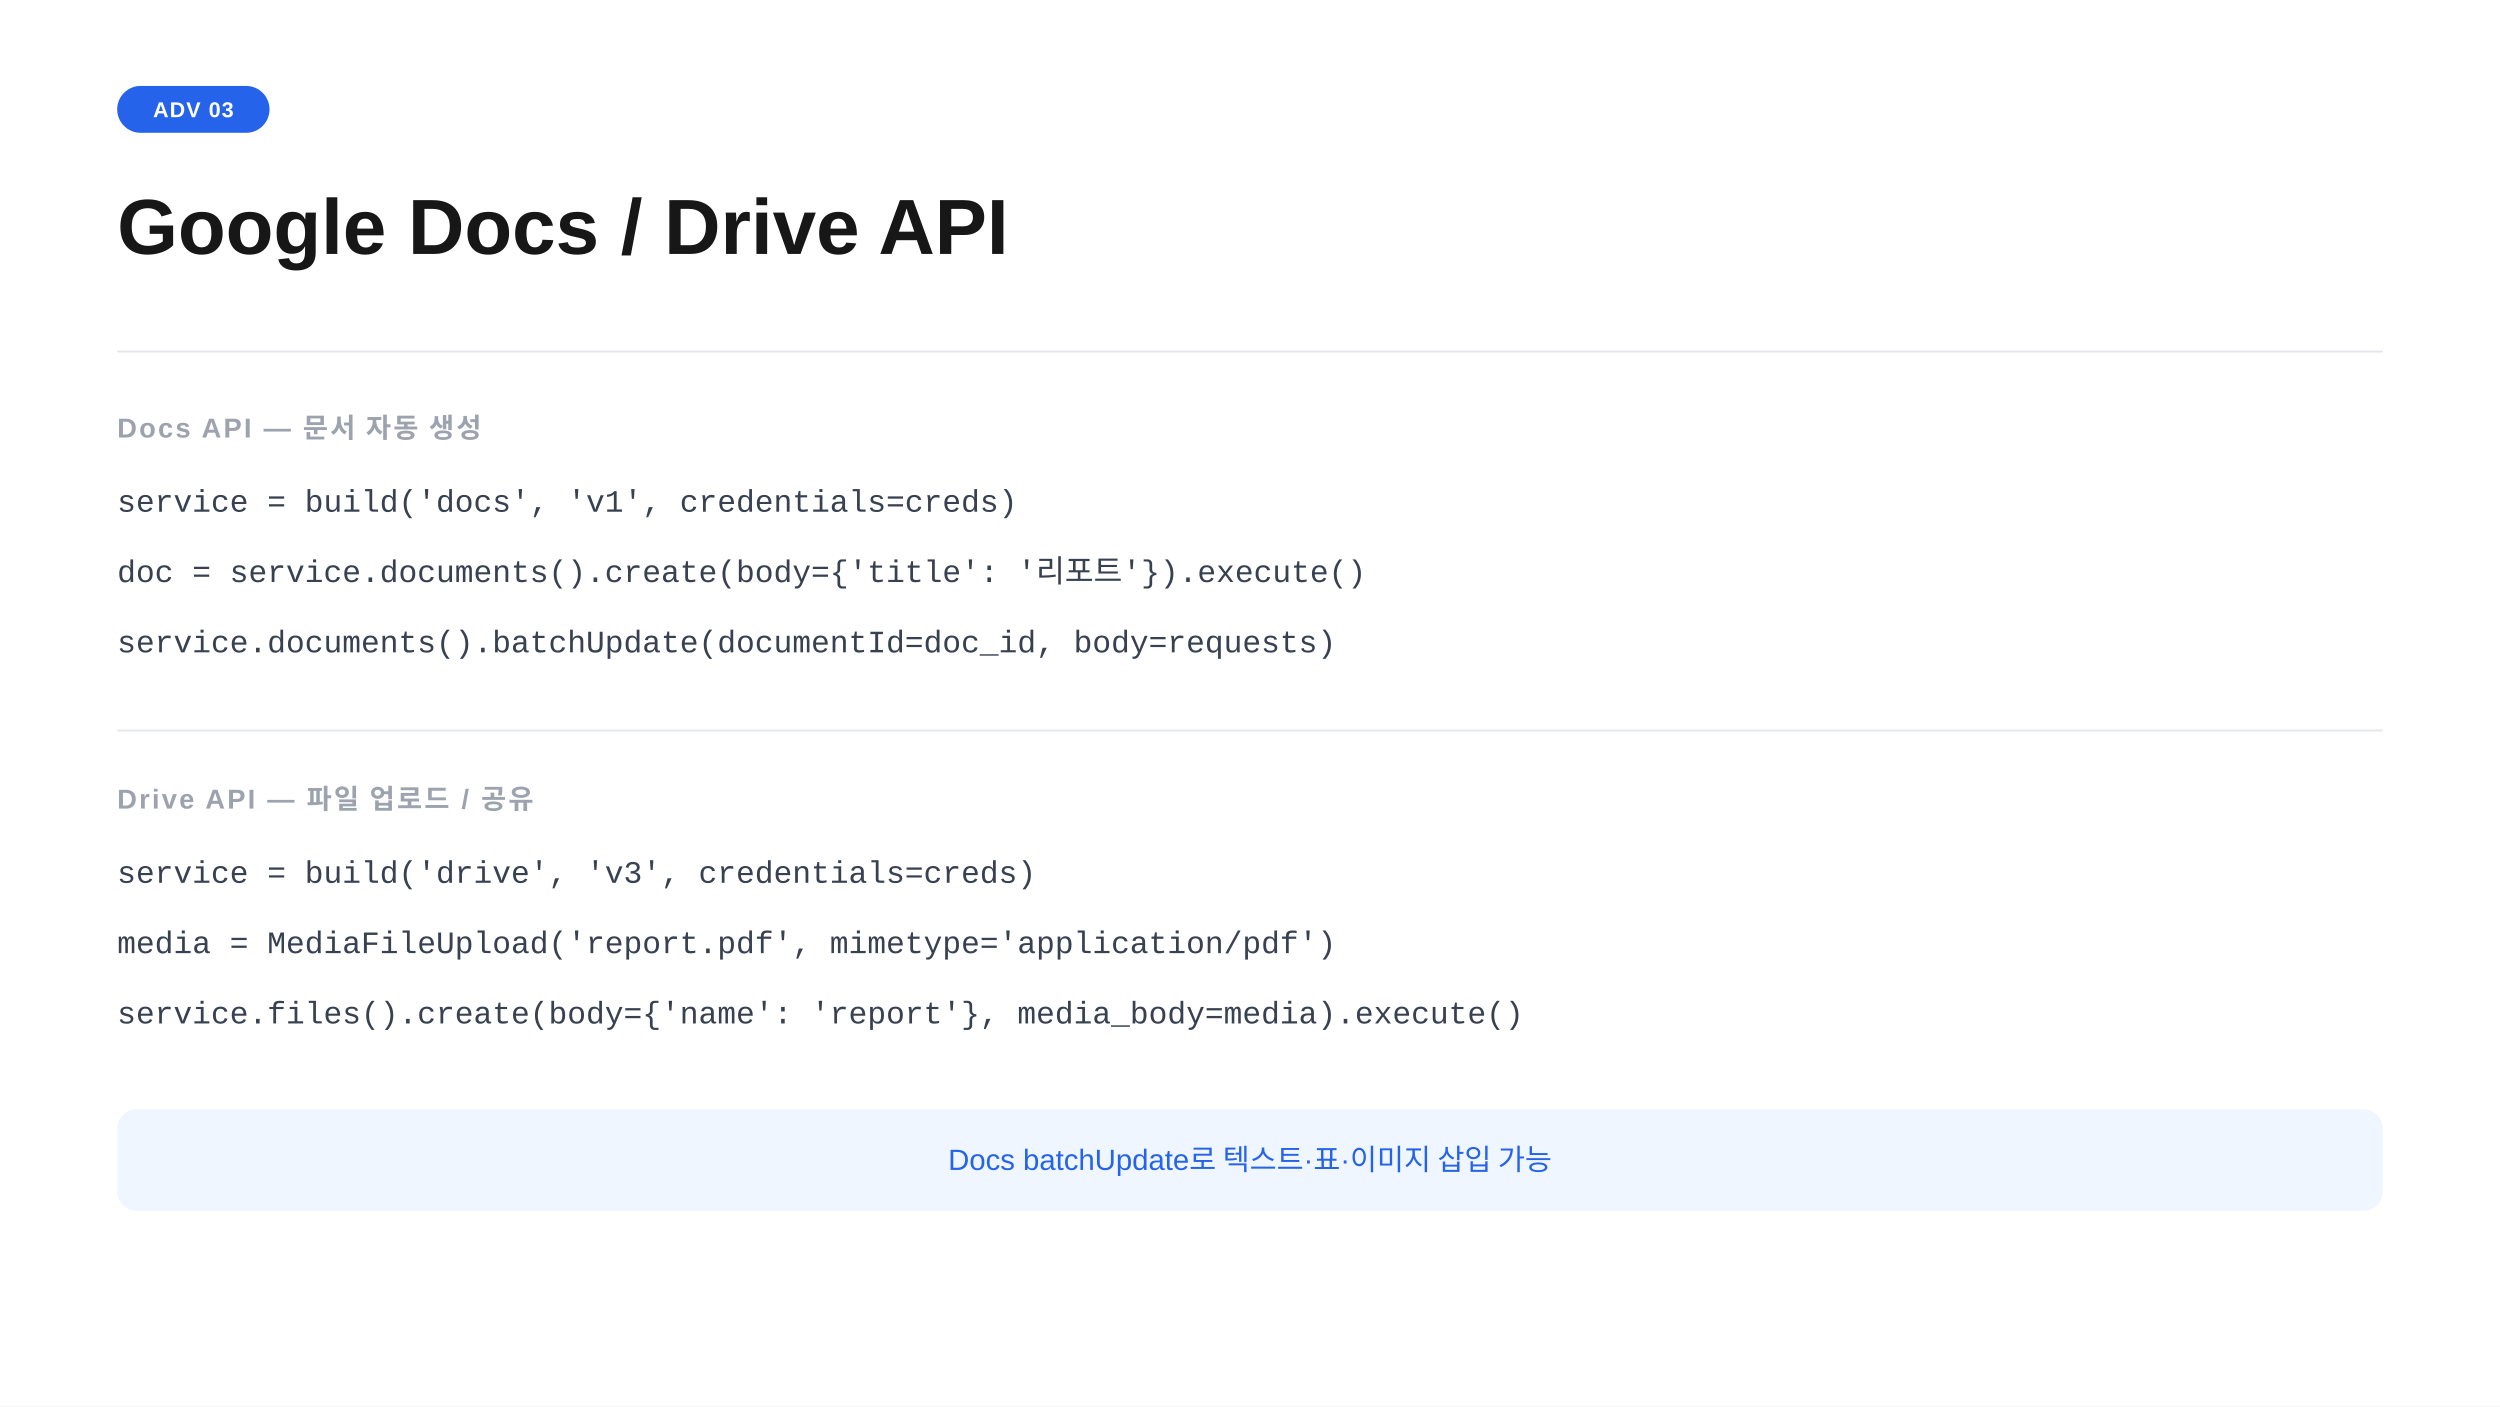
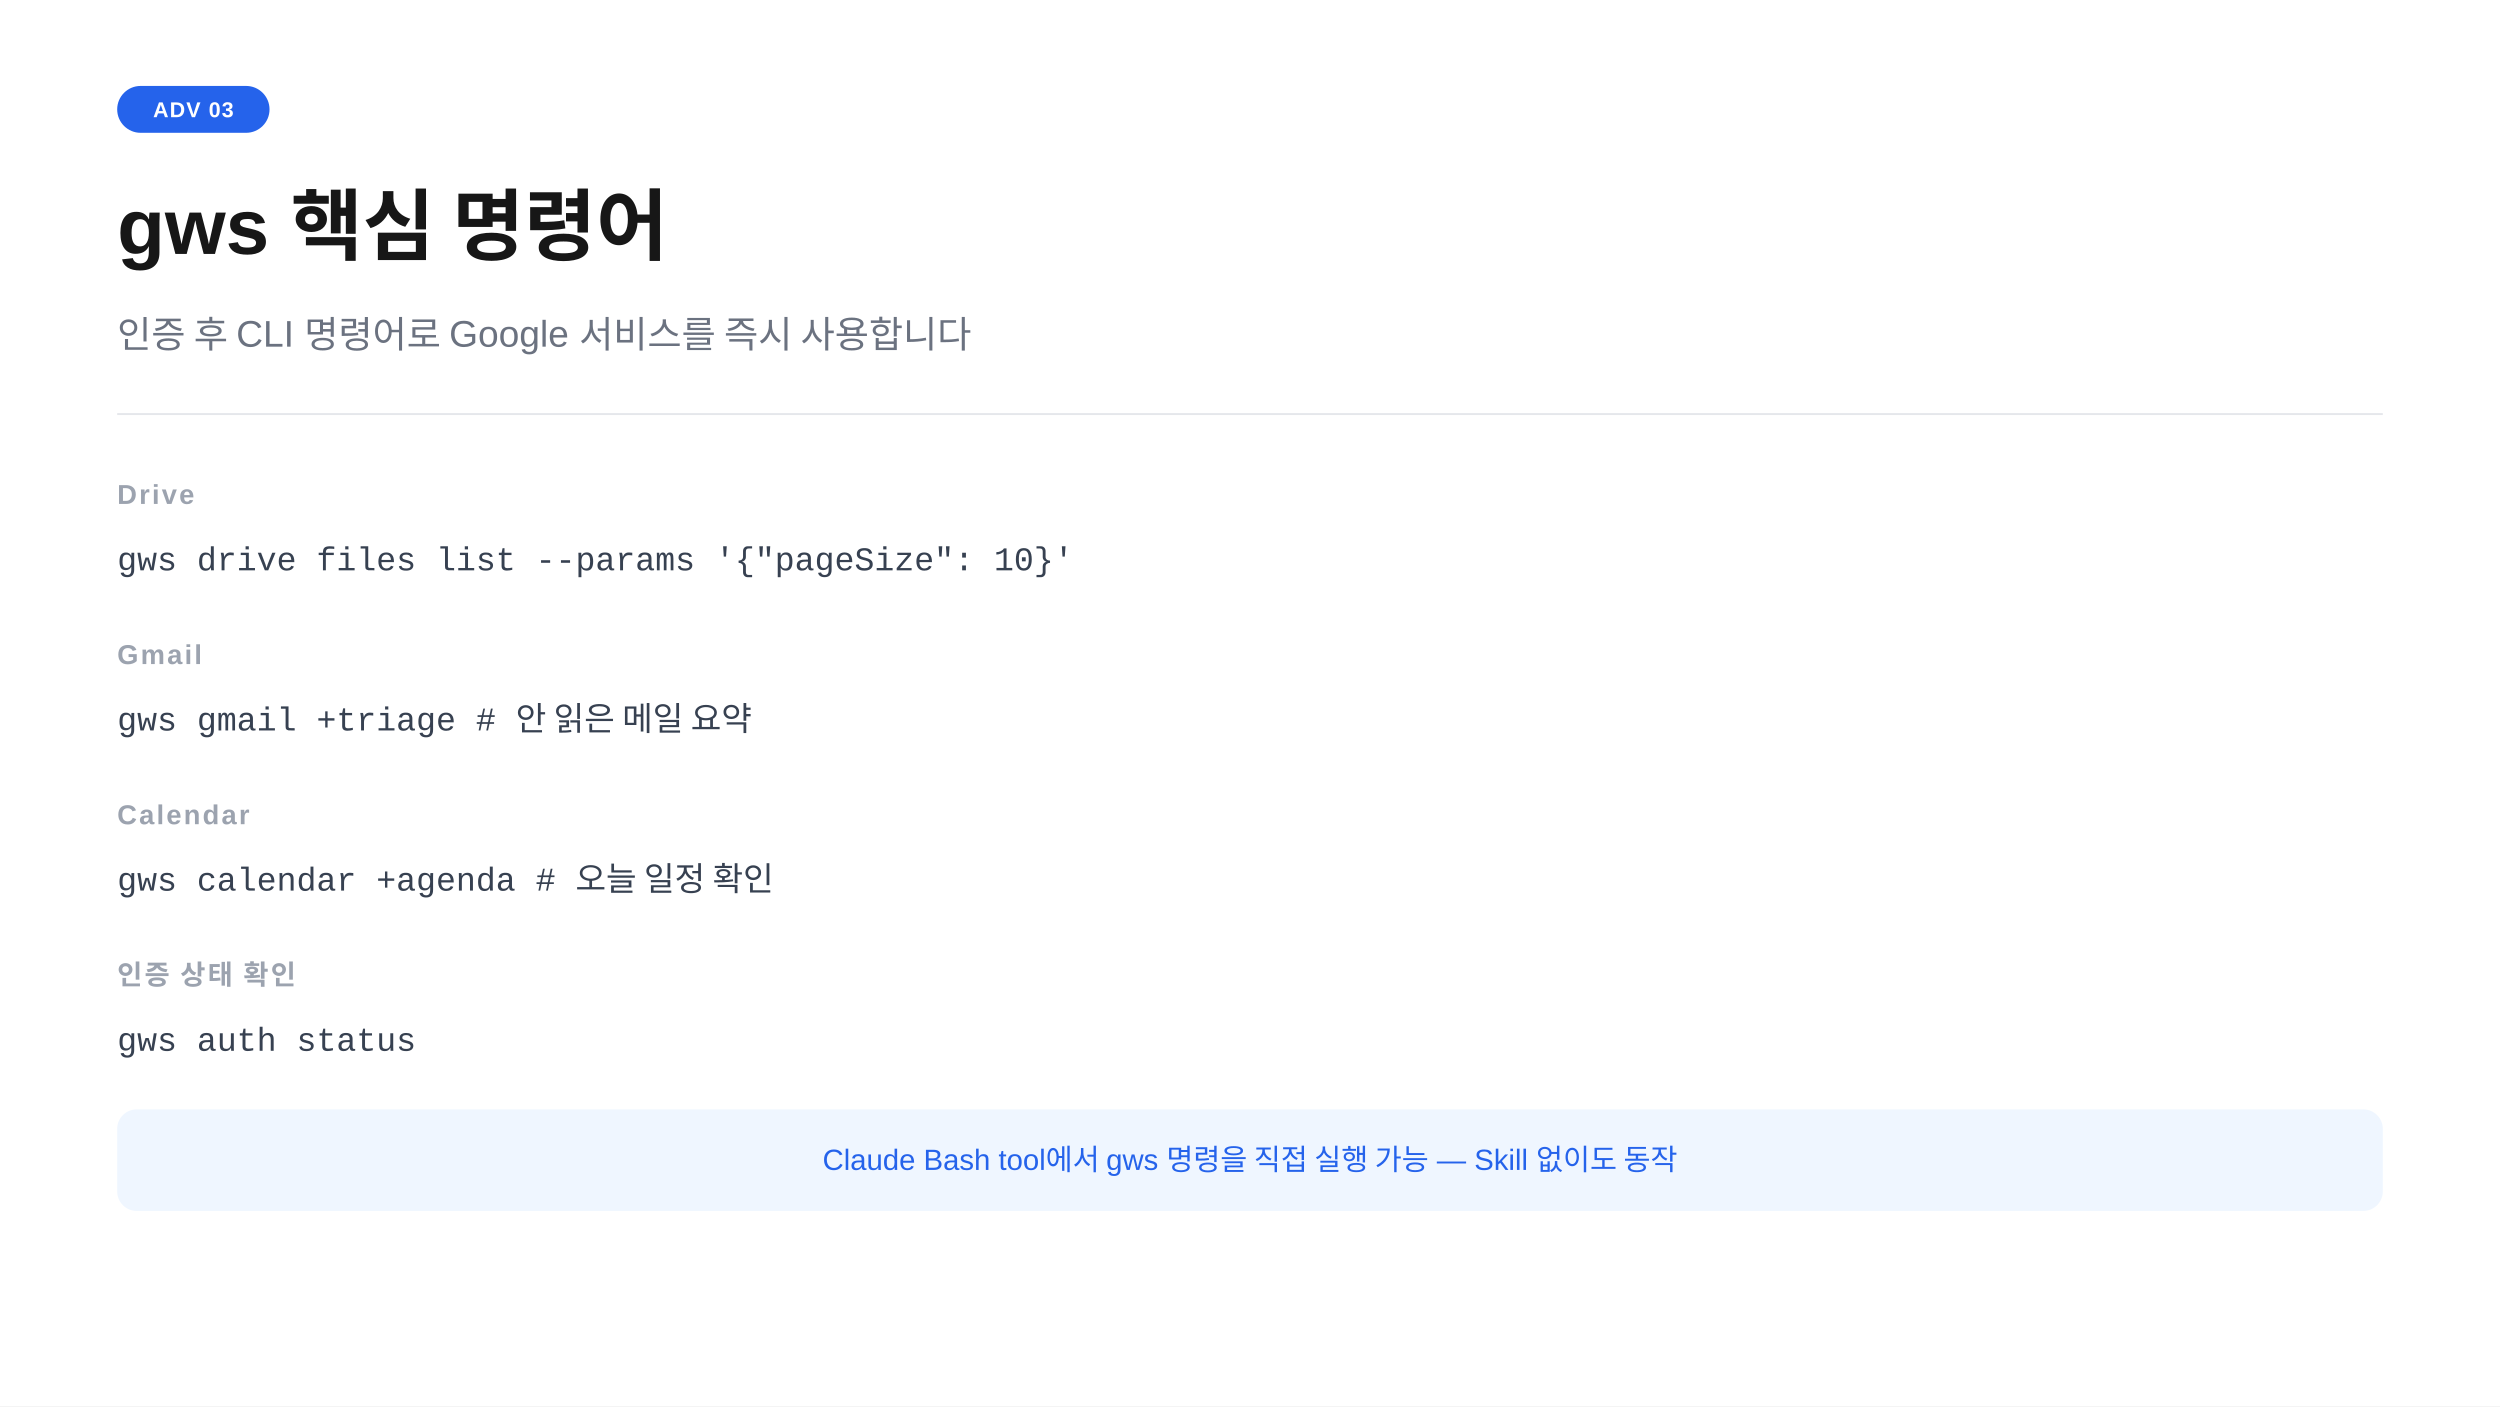
<svg xmlns="http://www.w3.org/2000/svg" width="1280" height="720" viewBox="0 0 1280 720">
  <rect width="1280" height="720" fill="#ffffff" />
  <rect x="60" y="44" width="78" height="24" rx="12" fill="#2563eb" />
  <text x="99" y="60" text-anchor="middle" font-family="-apple-system,BlinkMacSystemFont,'Segoe UI',Arial,sans-serif" font-size="11" font-weight="700" fill="#ffffff" letter-spacing="0.05em">ADV 03</text>
-   <text x="60" y="130" font-family="-apple-system,BlinkMacSystemFont,'Segoe UI',Arial,sans-serif" font-size="40" font-weight="700" fill="#171717">Google Docs  /  Drive API</text>
-   <line x1="60" y1="180" x2="1220" y2="180" stroke="#e5e7eb" stroke-width="1" />
-   <text x="60" y="224" font-family="-apple-system,BlinkMacSystemFont,'Segoe UI',Arial,sans-serif" font-size="14" font-weight="600" fill="#9ca3af" letter-spacing="0.08em">Docs API — 문서 자동 생성</text>
-   <text x="60" y="262" font-family="'Courier New',Courier,monospace" font-size="16" fill="#374151">service = build('docs', 'v1', credentials=creds)</text>
-   <text x="60" y="298" font-family="'Courier New',Courier,monospace" font-size="16" fill="#374151">doc = service.documents().create(body={'title': '리포트'}).execute()</text>
-   <text x="60" y="334" font-family="'Courier New',Courier,monospace" font-size="16" fill="#374151">service.documents().batchUpdate(documentId=doc_id, body=requests)</text>
-   <line x1="60" y1="374" x2="1220" y2="374" stroke="#e5e7eb" stroke-width="1" />
-   <text x="60" y="414" font-family="-apple-system,BlinkMacSystemFont,'Segoe UI',Arial,sans-serif" font-size="14" font-weight="600" fill="#9ca3af" letter-spacing="0.08em">Drive API — 파일 업로드 / 공유</text>
-   <text x="60" y="452" font-family="'Courier New',Courier,monospace" font-size="16" fill="#374151">service = build('drive', 'v3', credentials=creds)</text>
-   <text x="60" y="488" font-family="'Courier New',Courier,monospace" font-size="16" fill="#374151">media = MediaFileUpload('report.pdf', mimetype='application/pdf')</text>
-   <text x="60" y="524" font-family="'Courier New',Courier,monospace" font-size="16" fill="#374151">service.files().create(body={'name': 'report'}, media_body=media).execute()</text>
+   <text x="60" y="130" font-family="-apple-system,BlinkMacSystemFont,'Segoe UI',Arial,sans-serif" font-size="40" font-weight="700" fill="#171717">gws 핵심 명령어</text>
+   <text x="60" y="178" font-family="-apple-system,BlinkMacSystemFont,'Segoe UI',Arial,sans-serif" font-size="19" fill="#6b7280">인증 후 CLI 명령어로 Google 서비스를 즉시 사용합니다</text>
+   <line x1="60" y1="212" x2="1220" y2="212" stroke="#e5e7eb" stroke-width="1" />
+   <text x="60" y="258" font-family="-apple-system,BlinkMacSystemFont,'Segoe UI',Arial,sans-serif" font-size="14" font-weight="600" fill="#9ca3af" letter-spacing="0.08em">Drive</text>
+   <text x="60" y="292" font-family="'Courier New',Courier,monospace" font-size="17" fill="#374151">gws drive files list --params '{"pageSize": 10}'</text>
+   <text x="60" y="340" font-family="-apple-system,BlinkMacSystemFont,'Segoe UI',Arial,sans-serif" font-size="14" font-weight="600" fill="#9ca3af" letter-spacing="0.08em">Gmail</text>
+   <text x="60" y="374" font-family="'Courier New',Courier,monospace" font-size="17" fill="#374151">gws gmail +triage           # 안 읽은 메일 요약</text>
+   <text x="60" y="422" font-family="-apple-system,BlinkMacSystemFont,'Segoe UI',Arial,sans-serif" font-size="14" font-weight="600" fill="#9ca3af" letter-spacing="0.08em">Calendar</text>
+   <text x="60" y="456" font-family="'Courier New',Courier,monospace" font-size="17" fill="#374151">gws calendar +agenda        # 오늘 일정 확인</text>
+   <text x="60" y="504" font-family="-apple-system,BlinkMacSystemFont,'Segoe UI',Arial,sans-serif" font-size="14" font-weight="600" fill="#9ca3af" letter-spacing="0.08em">인증 상태 확인</text>
+   <text x="60" y="538" font-family="'Courier New',Courier,monospace" font-size="17" fill="#374151">gws auth status</text>
  <rect x="60" y="568" width="1160" height="52" rx="10" fill="#eff6ff" />
-   <text x="640" y="599" text-anchor="middle" font-family="-apple-system,BlinkMacSystemFont,'Segoe UI',Arial,sans-serif" font-size="15" fill="#2563eb">Docs batchUpdate로 텍스트·표·이미지 삽입 가능</text>
+   <text x="640" y="599" text-anchor="middle" font-family="-apple-system,BlinkMacSystemFont,'Segoe UI',Arial,sans-serif" font-size="15" fill="#2563eb">Claude Bash tool에서 gws 명령을 직접 실행 가능 — Skill 없이도 동작</text>
</svg>
